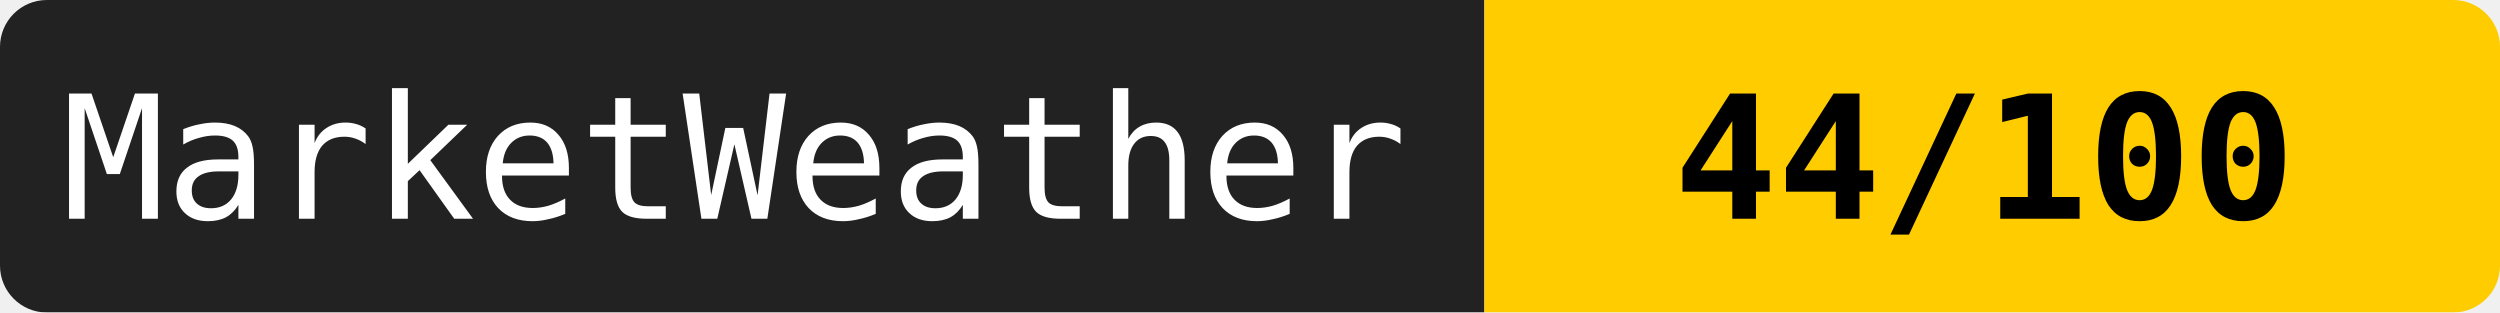
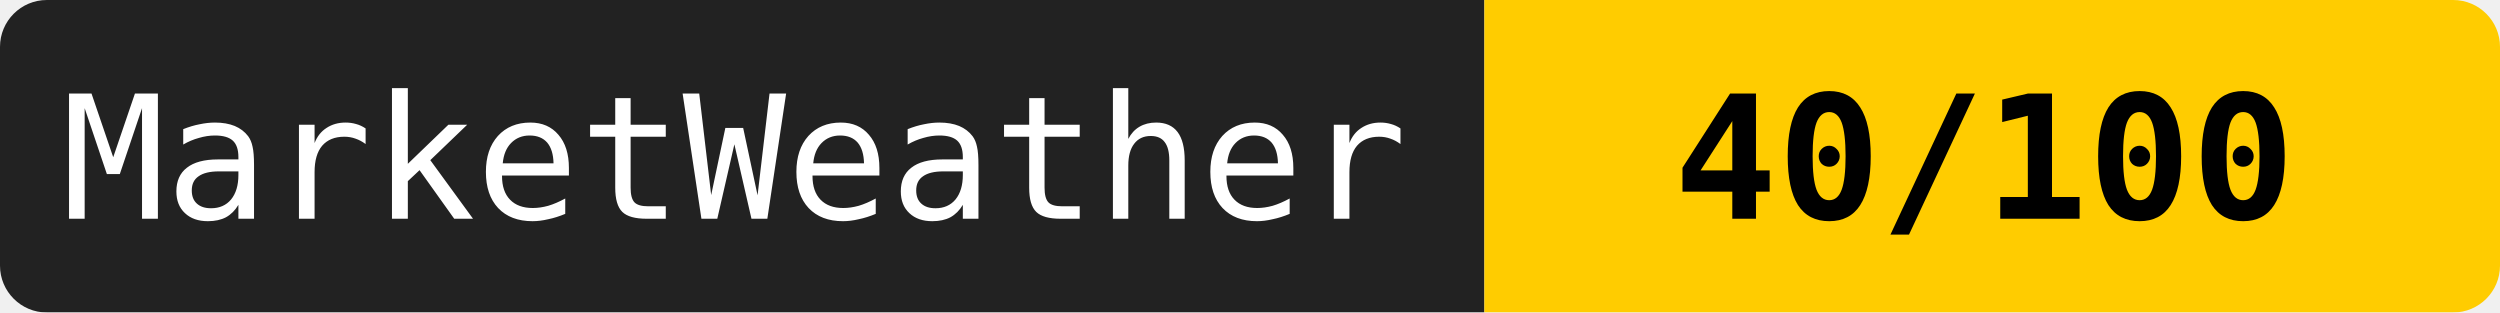
<svg xmlns="http://www.w3.org/2000/svg" width="160" height="20">
  <mask id="a">
    <rect width="160" height="20" rx="3" fill="#fff" />
  </mask>
  <g mask="url(#a)">
    <path fill="#222" d="M0 0h95v20H0z" />
    <path fill="#ffcc00" d="M95 0h65v20H95z" />
  </g>
  <g fill="#fff" text-anchor="middle" font-family="monospace" font-size="11">
    <text x="47" y="14">MarketWeather</text>
-     <text x="127" y="14" fill="#000" font-weight="bold">44/100</text>
+     <text x="127" y="14" fill="#000" font-weight="bold">40/100</text>
  </g>
</svg>
